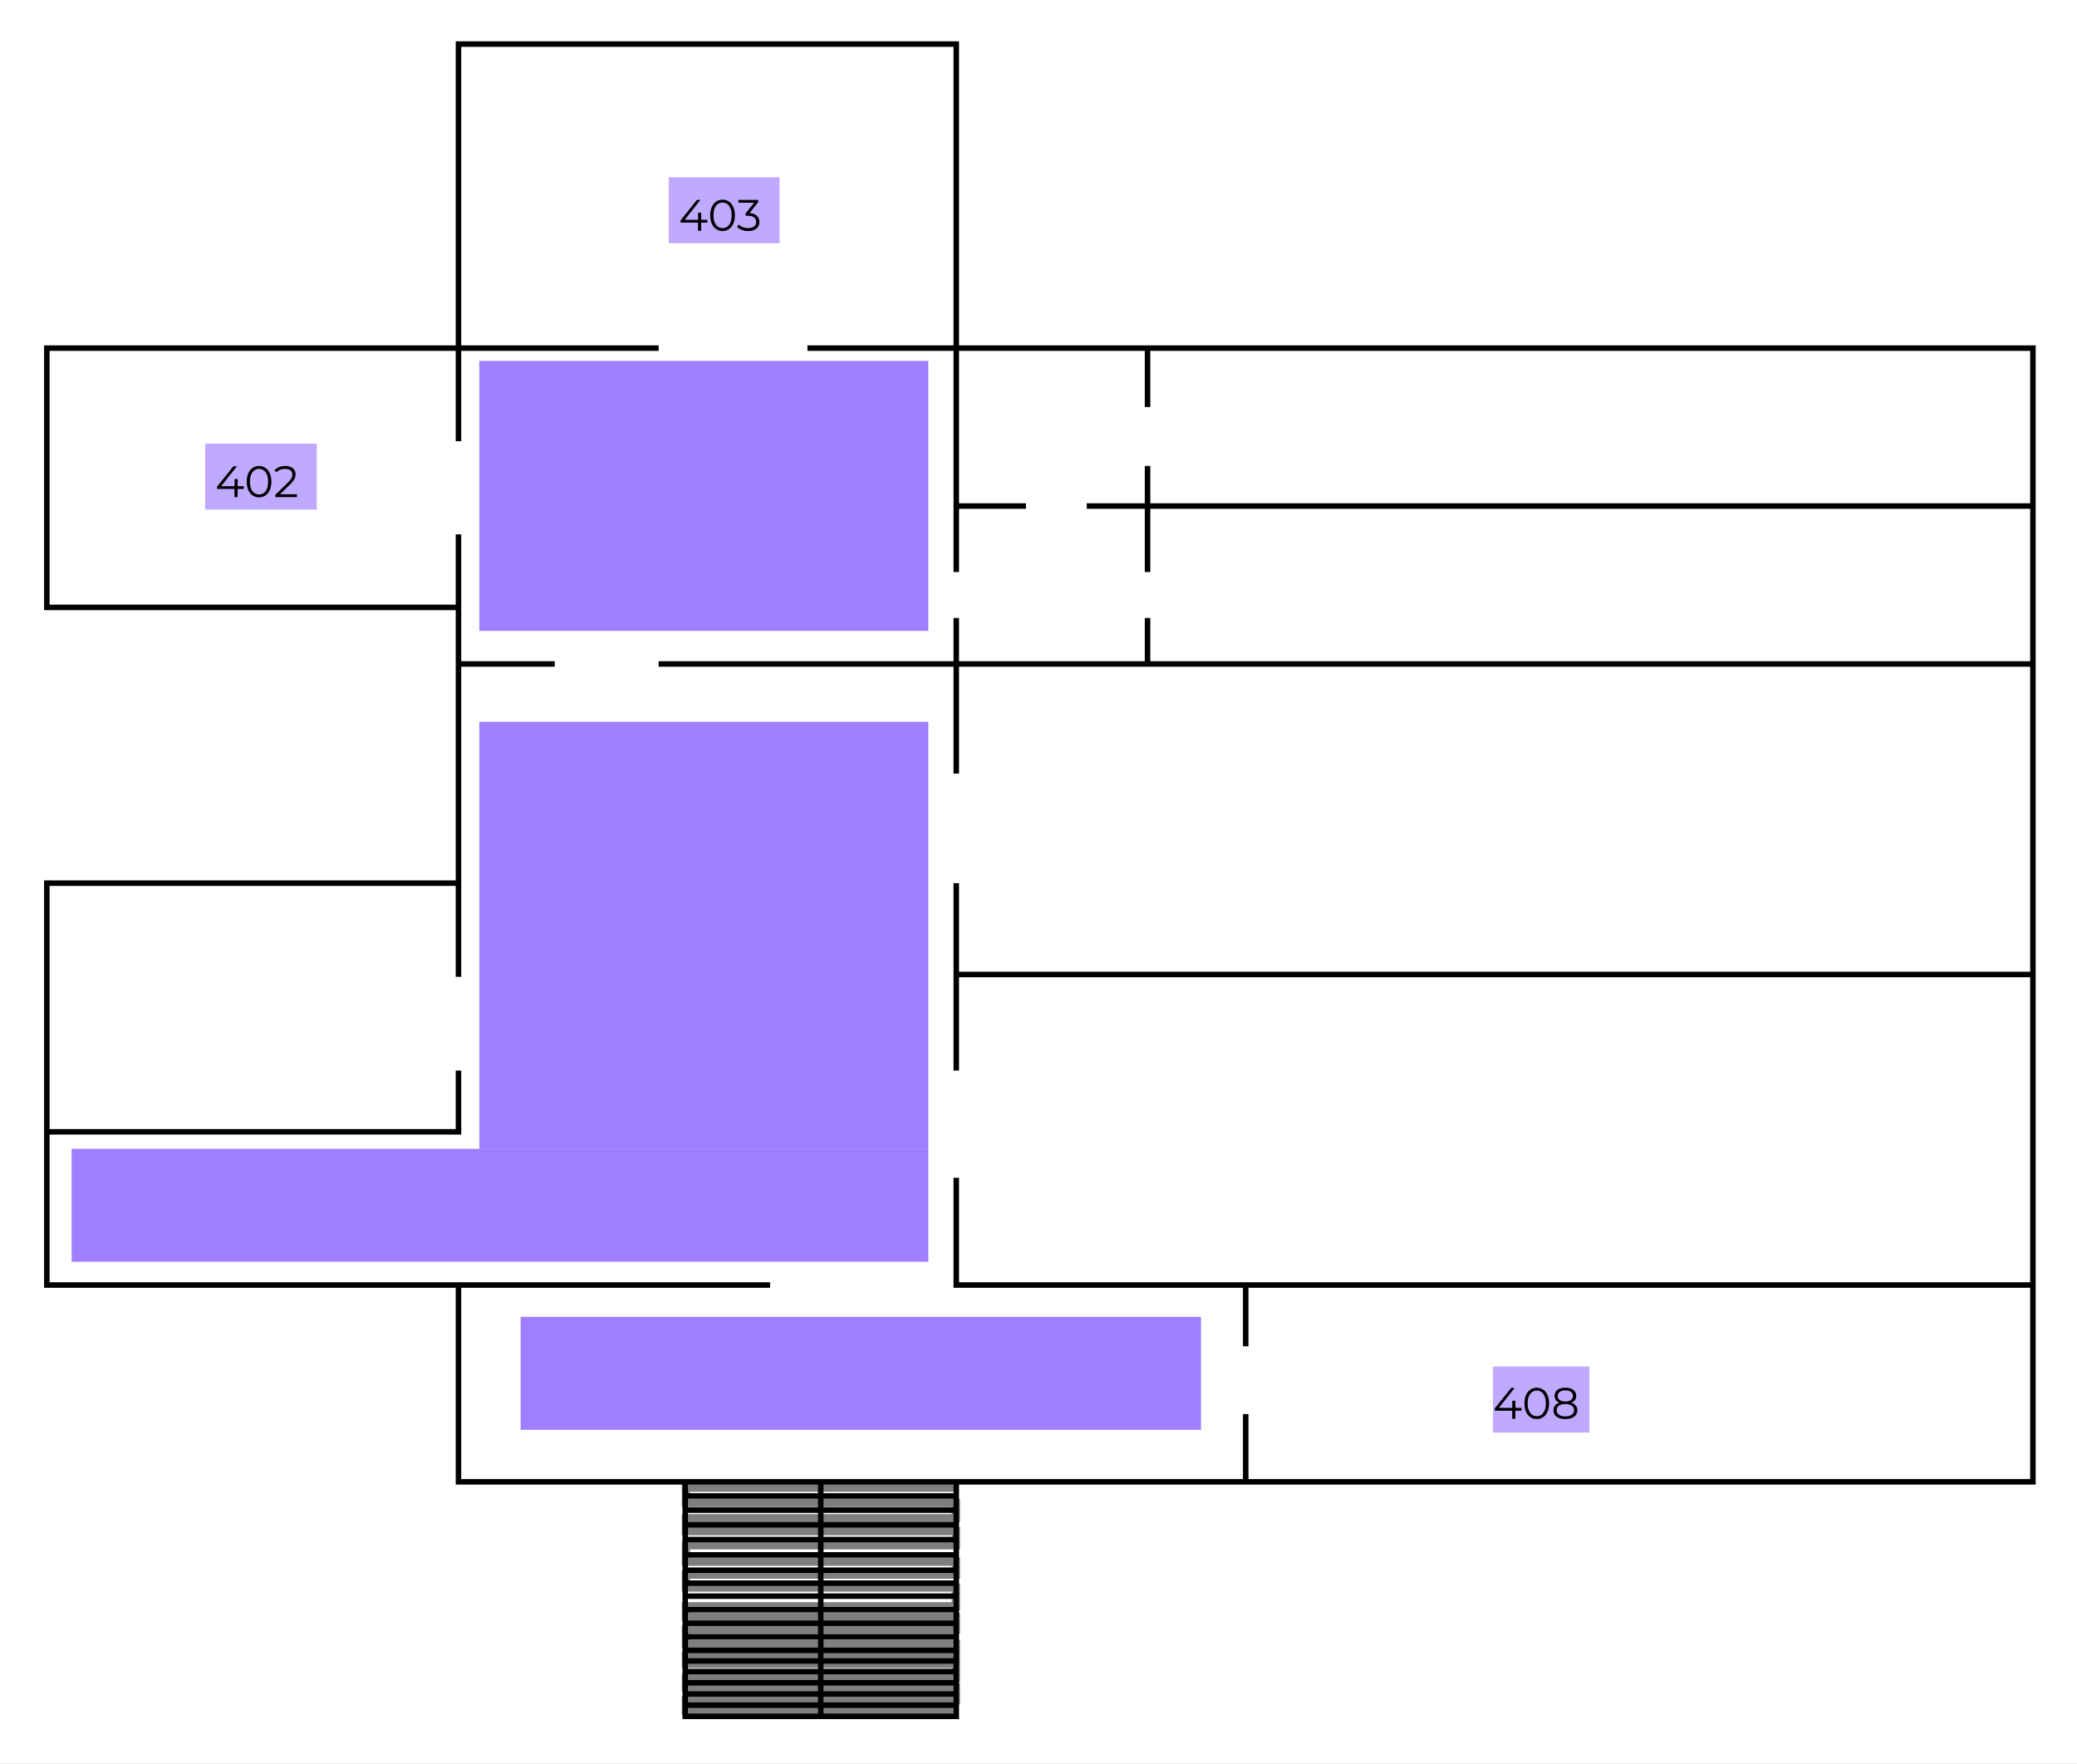
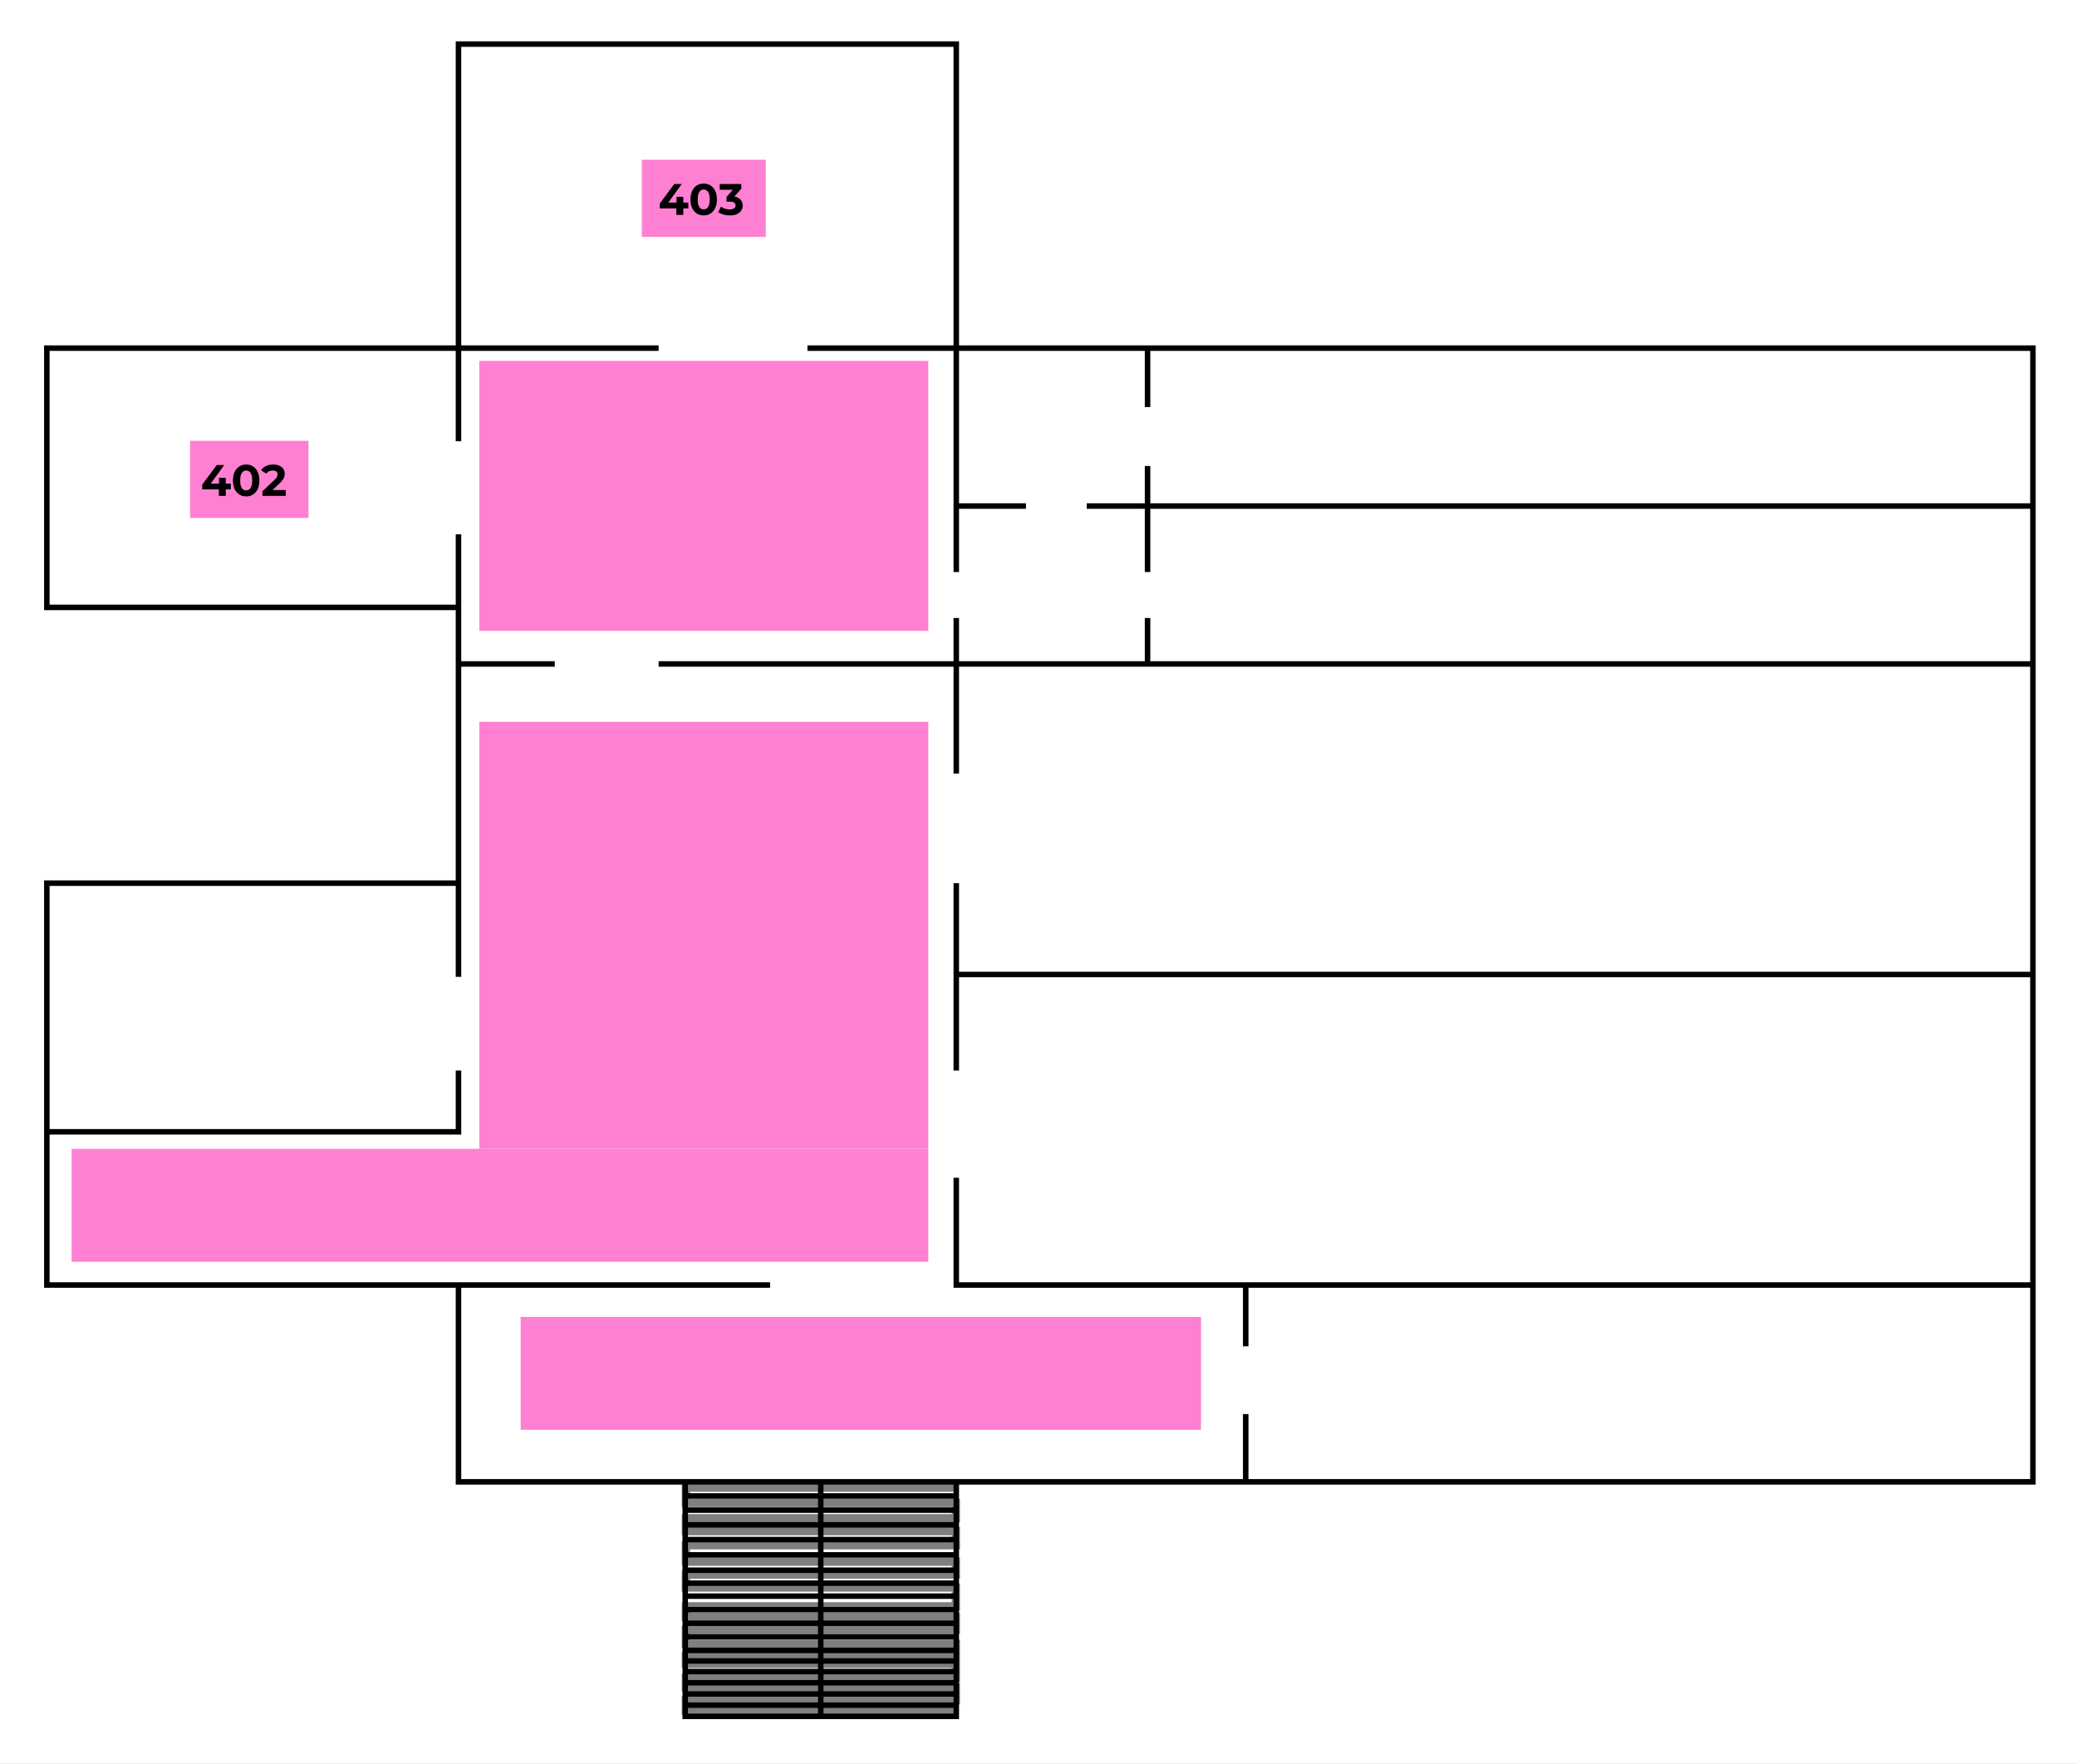
<svg xmlns="http://www.w3.org/2000/svg" width="754" height="640" viewBox="0 0 754 640" fill="none">
  <rect width="754" height="640" fill="white" />
  <path d="M452.221 537.875H738V466.438M452.221 537.875H347.152M452.221 537.875V513.278M452.221 466.438H738M452.221 466.438H347.152M452.221 466.438V488.681M738 466.438V353.721M347.152 427.511V466.438H738M166.442 466.438V537.875H248.75M166.442 466.438H17V410.828M166.442 466.438H279.558M17 410.828H166.442V388.584M17 410.828V320.569H166.442M166.442 320.569V241.005M166.442 320.569V354.577V193.951V220.472M248.75 537.875H297.951M248.75 537.875V543.008M347.152 537.875H297.951M347.152 537.875V543.008M297.951 537.875V623M297.951 623H248.75V618.936M297.951 623H347.152V618.936M248.75 548.141H347.152M248.75 548.141V553.488M248.75 548.141V543.008M347.152 548.141V553.488M347.152 548.141V543.008M347.152 558.835H248.75M347.152 558.835V564.396M347.152 558.835V553.488M248.75 558.835V564.396M248.75 558.835V553.488M248.75 569.957H347.152M248.75 569.957V564.396M248.75 569.957V574.662M347.152 569.957V564.396M347.152 569.957V574.662M347.152 579.368H248.75M347.152 579.368V574.662M347.152 579.368V584.287M248.75 579.368V574.662M248.75 579.368V584.287M248.75 589.206H347.152M248.75 589.206V584.287M248.75 589.206V594.126M347.152 589.206V584.287M347.152 589.206V594.126M347.152 599.045H248.75M347.152 599.045V594.126M347.152 599.045V602.895M248.75 599.045V594.126M248.75 599.045V602.895M248.75 606.745H347.152M248.75 606.745V602.895M248.75 606.745V610.809M347.152 606.745V602.895M347.152 606.745V610.809M347.152 614.872H248.75M347.152 614.872V610.809M347.152 614.872V618.936M248.75 614.872V610.809M248.75 614.872V618.936M248.75 564.396H347.152M347.152 553.488H248.75M248.75 543.008H347.152M347.152 574.662H248.75M248.75 584.287H347.152M347.152 594.126H248.75M248.75 602.895H347.152M347.152 610.809H248.75M248.75 618.936H347.152M347.152 241.005H239.094M347.152 241.005V280.787M347.152 241.005H416.585M347.152 241.005V224.322M166.442 241.005H201.388M166.442 241.005V220.472M347.152 353.721H738M347.152 353.721V388.584M347.152 353.721V320.569M738 353.721V241.005M738 241.005H416.585M738 241.005V183.684M166.442 220.472H17V126.364H166.442M166.442 126.364V16H347.152V126.364M166.442 126.364V160.157M166.442 126.364H239.094M347.152 126.364V183.684M347.152 126.364H416.585M347.152 126.364H293.123M347.152 126.364V207.639V183.684M347.152 183.684H372.442M416.585 183.684H738M416.585 183.684H394.513M416.585 183.684V169.14M416.585 183.684V207.639M416.585 241.005V224.322M416.585 126.364H738V183.684M416.585 126.364V147.752" stroke="black" stroke-width="2" />
  <path d="M347 540H249V545.542H347V551.084H249V555.774H347V560.889H249V566.858H347V571.547H249V576.237H347V580.5V583.058H249V586.895H347V591.584H249V596.7H347V600.963H249V603.947H347V609.063H249V612.474H347V617.163H249V621H347" stroke="black" stroke-opacity="0.5" stroke-width="3" />
-   <rect x="242.772" y="64.338" width="40.228" height="23.955" fill="#BFAAFF" />
-   <path d="M247.069 80.816V79.984L253.005 72.56H254.285L248.397 79.984L247.773 79.792H256.781V80.816H247.069ZM253.389 83.76V80.816L253.421 79.792V77.2H254.541V83.76H253.389ZM262.304 83.856C261.44 83.856 260.672 83.632 260 83.184C259.328 82.725 258.8 82.074 258.416 81.232C258.032 80.378 257.84 79.354 257.84 78.16C257.84 76.965 258.032 75.946 258.416 75.104C258.8 74.25 259.328 73.6 260 73.152C260.672 72.693 261.44 72.464 262.304 72.464C263.168 72.464 263.936 72.693 264.608 73.152C265.28 73.6 265.808 74.25 266.192 75.104C266.586 75.946 266.784 76.965 266.784 78.16C266.784 79.354 266.586 80.378 266.192 81.232C265.808 82.074 265.28 82.725 264.608 83.184C263.936 83.632 263.168 83.856 262.304 83.856ZM262.304 82.8C262.965 82.8 263.541 82.624 264.032 82.272C264.522 81.909 264.906 81.386 265.184 80.704C265.461 80.01 265.6 79.162 265.6 78.16C265.6 77.157 265.461 76.314 265.184 75.632C264.906 74.938 264.522 74.416 264.032 74.064C263.541 73.701 262.965 73.52 262.304 73.52C261.664 73.52 261.093 73.701 260.592 74.064C260.09 74.416 259.701 74.938 259.424 75.632C259.146 76.314 259.008 77.157 259.008 78.16C259.008 79.162 259.146 80.01 259.424 80.704C259.701 81.386 260.09 81.909 260.592 82.272C261.093 82.624 261.664 82.8 262.304 82.8ZM271.621 83.856C270.81 83.856 270.042 83.728 269.317 83.472C268.602 83.205 268.026 82.853 267.589 82.416L268.149 81.504C268.512 81.877 268.997 82.186 269.605 82.432C270.224 82.677 270.896 82.8 271.621 82.8C272.549 82.8 273.258 82.597 273.749 82.192C274.25 81.786 274.501 81.242 274.501 80.56C274.501 79.877 274.256 79.333 273.765 78.928C273.285 78.522 272.522 78.32 271.477 78.32H270.677V77.472L274.133 73.136L274.293 73.584H268.053V72.56H275.253V73.376L271.797 77.712L271.237 77.344H271.669C273.013 77.344 274.016 77.642 274.677 78.24C275.349 78.837 275.685 79.605 275.685 80.544C275.685 81.173 275.536 81.738 275.237 82.24C274.938 82.741 274.485 83.136 273.877 83.424C273.28 83.712 272.528 83.856 271.621 83.856Z" fill="black" />
-   <rect x="542" y="496" width="35" height="24" fill="#A080FF" fill-opacity="0.67" />
-   <path d="M542.64 512.056V511.224L548.576 503.8H549.856L543.968 511.224L543.344 511.032H552.352V512.056H542.64ZM548.96 515V512.056L548.992 511.032V508.44H550.112V515H548.96ZM557.874 515.096C557.01 515.096 556.242 514.872 555.57 514.424C554.898 513.965 554.37 513.315 553.986 512.472C553.602 511.619 553.41 510.595 553.41 509.4C553.41 508.205 553.602 507.187 553.986 506.344C554.37 505.491 554.898 504.84 555.57 504.392C556.242 503.933 557.01 503.704 557.874 503.704C558.738 503.704 559.506 503.933 560.178 504.392C560.85 504.84 561.378 505.491 561.762 506.344C562.157 507.187 562.354 508.205 562.354 509.4C562.354 510.595 562.157 511.619 561.762 512.472C561.378 513.315 560.85 513.965 560.178 514.424C559.506 514.872 558.738 515.096 557.874 515.096ZM557.874 514.04C558.535 514.04 559.111 513.864 559.602 513.512C560.093 513.149 560.477 512.627 560.754 511.944C561.031 511.251 561.17 510.403 561.17 509.4C561.17 508.397 561.031 507.555 560.754 506.872C560.477 506.179 560.093 505.656 559.602 505.304C559.111 504.941 558.535 504.76 557.874 504.76C557.234 504.76 556.663 504.941 556.162 505.304C555.661 505.656 555.271 506.179 554.994 506.872C554.717 507.555 554.578 508.397 554.578 509.4C554.578 510.403 554.717 511.251 554.994 511.944C555.271 512.627 555.661 513.149 556.162 513.512C556.663 513.864 557.234 514.04 557.874 514.04ZM568.26 515.096C567.364 515.096 566.591 514.968 565.94 514.712C565.3 514.456 564.804 514.088 564.452 513.608C564.111 513.117 563.94 512.541 563.94 511.88C563.94 511.24 564.105 510.696 564.436 510.248C564.777 509.789 565.268 509.437 565.908 509.192C566.559 508.947 567.343 508.824 568.26 508.824C569.167 508.824 569.945 508.947 570.596 509.192C571.247 509.437 571.743 509.789 572.084 510.248C572.436 510.696 572.612 511.24 572.612 511.88C572.612 512.541 572.436 513.117 572.084 513.608C571.732 514.088 571.231 514.456 570.58 514.712C569.929 514.968 569.156 515.096 568.26 515.096ZM568.26 514.12C569.252 514.12 570.025 513.917 570.58 513.512C571.145 513.107 571.428 512.557 571.428 511.864C571.428 511.171 571.145 510.627 570.58 510.232C570.025 509.827 569.252 509.624 568.26 509.624C567.268 509.624 566.495 509.827 565.94 510.232C565.385 510.627 565.108 511.171 565.108 511.864C565.108 512.557 565.385 513.107 565.94 513.512C566.495 513.917 567.268 514.12 568.26 514.12ZM568.26 508.712C569.135 508.712 569.817 508.531 570.308 508.168C570.799 507.805 571.044 507.32 571.044 506.712C571.044 506.072 570.788 505.576 570.276 505.224C569.775 504.861 569.103 504.68 568.26 504.68C567.417 504.68 566.745 504.861 566.244 505.224C565.743 505.576 565.492 506.067 565.492 506.696C565.492 507.315 565.732 507.805 566.212 508.168C566.703 508.531 567.385 508.712 568.26 508.712ZM568.26 509.48C567.428 509.48 566.719 509.368 566.132 509.144C565.556 508.92 565.113 508.6 564.804 508.184C564.495 507.757 564.34 507.251 564.34 506.664C564.34 506.045 564.5 505.517 564.82 505.08C565.151 504.632 565.609 504.291 566.196 504.056C566.783 503.821 567.471 503.704 568.26 503.704C569.049 503.704 569.737 503.821 570.324 504.056C570.921 504.291 571.385 504.632 571.716 505.08C572.047 505.517 572.212 506.045 572.212 506.664C572.212 507.251 572.057 507.757 571.748 508.184C571.439 508.6 570.985 508.92 570.388 509.144C569.801 509.368 569.092 509.48 568.26 509.48Z" fill="black" />
-   <rect x="74.478" y="161.013" width="40.522" height="23.955" fill="#BFAAFF" />
-   <path d="M78.802 177.491V176.659L84.738 169.235H86.018L80.13 176.659L79.506 176.467H88.514V177.491H78.802ZM85.122 180.435V177.491L85.154 176.467V173.875H86.274V180.435H85.122ZM94.036 180.531C93.172 180.531 92.404 180.307 91.732 179.859C91.06 179.4 90.532 178.749 90.148 177.907C89.764 177.053 89.572 176.029 89.572 174.835C89.572 173.64 89.764 172.621 90.148 171.779C90.532 170.925 91.06 170.275 91.732 169.827C92.404 169.368 93.172 169.139 94.036 169.139C94.9 169.139 95.668 169.368 96.34 169.827C97.012 170.275 97.54 170.925 97.924 171.779C98.318 172.621 98.516 173.64 98.516 174.835C98.516 176.029 98.318 177.053 97.924 177.907C97.54 178.749 97.012 179.4 96.34 179.859C95.668 180.307 94.9 180.531 94.036 180.531ZM94.036 179.475C94.697 179.475 95.273 179.299 95.764 178.947C96.254 178.584 96.638 178.061 96.916 177.379C97.193 176.685 97.332 175.837 97.332 174.835C97.332 173.832 97.193 172.989 96.916 172.307C96.638 171.613 96.254 171.091 95.764 170.739C95.273 170.376 94.697 170.195 94.036 170.195C93.396 170.195 92.825 170.376 92.324 170.739C91.822 171.091 91.433 171.613 91.156 172.307C90.878 172.989 90.74 173.832 90.74 174.835C90.74 175.837 90.878 176.685 91.156 177.379C91.433 178.061 91.822 178.584 92.324 178.947C92.825 179.299 93.396 179.475 94.036 179.475ZM99.957 180.435V179.619L104.613 175.059C105.04 174.643 105.36 174.28 105.573 173.971C105.787 173.651 105.931 173.352 106.005 173.075C106.08 172.797 106.117 172.536 106.117 172.291C106.117 171.64 105.893 171.128 105.445 170.755C105.008 170.381 104.357 170.195 103.493 170.195C102.832 170.195 102.245 170.296 101.733 170.499C101.232 170.701 100.8 171.016 100.437 171.443L99.621 170.739C100.059 170.227 100.619 169.832 101.301 169.555C101.984 169.277 102.747 169.139 103.589 169.139C104.347 169.139 105.003 169.261 105.557 169.507C106.112 169.741 106.539 170.088 106.837 170.547C107.147 171.005 107.301 171.544 107.301 172.163C107.301 172.525 107.248 172.883 107.141 173.235C107.045 173.587 106.864 173.96 106.597 174.355C106.341 174.739 105.963 175.176 105.461 175.667L101.189 179.859L100.869 179.411H107.813V180.435H99.957Z" fill="black" />
-   <rect x="189" y="478" width="247" height="41" fill="#4000FF" fill-opacity="0.5" />
-   <rect x="174" y="262" width="163" height="155" fill="#4000FF" fill-opacity="0.5" />
-   <rect x="174" y="131" width="163" height="98" fill="#4000FF" fill-opacity="0.5" />
-   <rect x="26" y="417" width="311" height="41" fill="#4000FF" fill-opacity="0.5" />
+   <rect x="69" y="160" width="43" height="28" fill="#FF80D2" />
+   <path d="M73.405 177.648V175.904L78.685 168.8H81.405L76.237 175.904L74.973 175.536H83.789V177.648H73.405ZM79.437 180V177.648L79.517 175.536V173.44H81.965V180H79.437ZM89.364 180.192C88.447 180.192 87.626 179.968 86.9 179.52C86.175 179.061 85.604 178.4 85.188 177.536C84.772 176.672 84.564 175.627 84.564 174.4C84.564 173.173 84.772 172.128 85.188 171.264C85.604 170.4 86.175 169.744 86.9 169.296C87.626 168.837 88.447 168.608 89.364 168.608C90.292 168.608 91.114 168.837 91.828 169.296C92.553 169.744 93.124 170.4 93.54 171.264C93.956 172.128 94.164 173.173 94.164 174.4C94.164 175.627 93.956 176.672 93.54 177.536C93.124 178.4 92.553 179.061 91.828 179.52C91.114 179.968 90.292 180.192 89.364 180.192ZM89.364 178C89.802 178 90.18 177.877 90.5 177.632C90.831 177.387 91.087 176.997 91.268 176.464C91.46 175.931 91.556 175.243 91.556 174.4C91.556 173.557 91.46 172.869 91.268 172.336C91.087 171.803 90.831 171.413 90.5 171.168C90.18 170.923 89.802 170.8 89.364 170.8C88.938 170.8 88.559 170.923 88.228 171.168C87.908 171.413 87.652 171.803 87.46 172.336C87.279 172.869 87.188 173.557 87.188 174.4C87.188 175.243 87.279 175.931 87.46 176.464C87.652 176.997 87.908 177.387 88.228 177.632C88.559 177.877 88.938 178 89.364 178ZM95.265 180V178.32L99.585 174.24C99.926 173.931 100.177 173.653 100.337 173.408C100.497 173.163 100.604 172.939 100.657 172.736C100.721 172.533 100.753 172.347 100.753 172.176C100.753 171.728 100.598 171.387 100.289 171.152C99.99 170.907 99.548 170.784 98.961 170.784C98.492 170.784 98.054 170.875 97.649 171.056C97.254 171.237 96.918 171.52 96.641 171.904L94.753 170.688C95.18 170.048 95.777 169.541 96.545 169.168C97.313 168.795 98.198 168.608 99.201 168.608C100.033 168.608 100.758 168.747 101.377 169.024C102.006 169.291 102.492 169.669 102.833 170.16C103.185 170.651 103.361 171.237 103.361 171.92C103.361 172.283 103.313 172.645 103.217 173.008C103.132 173.36 102.95 173.733 102.673 174.128C102.406 174.523 102.012 174.965 101.489 175.456L97.905 178.832L97.409 177.888H103.729V180H95.265Z" fill="black" />
+   <rect x="189" y="478" width="247" height="41" fill="#FF80D2" />
+   <rect x="174" y="262" width="163" height="155" fill="#FF80D2" />
+   <rect x="174" y="131" width="163" height="98" fill="#FF80D2" />
+   <rect x="26" y="417" width="311" height="41" fill="#FF80D2" />
+   <rect x="233" y="58" width="45" height="28" fill="#FF80D2" />
+   <path d="M239.496 75.648V73.904L244.776 66.8H247.496L242.328 73.904L241.064 73.536H249.88V75.648H239.496ZM245.528 78V75.648L245.608 73.536V71.44H248.056V78H245.528ZM255.455 78.192C254.538 78.192 253.717 77.968 252.991 77.52C252.266 77.061 251.695 76.4 251.279 75.536C250.863 74.672 250.655 73.627 250.655 72.4C250.655 71.173 250.863 70.128 251.279 69.264C251.695 68.4 252.266 67.744 252.991 67.296C253.717 66.837 254.538 66.608 255.455 66.608C256.383 66.608 257.205 66.837 257.919 67.296C258.645 67.744 259.215 68.4 259.631 69.264C260.047 70.128 260.255 71.173 260.255 72.4C260.255 73.627 260.047 74.672 259.631 75.536C259.215 76.4 258.645 77.061 257.919 77.52C257.205 77.968 256.383 78.192 255.455 78.192ZM255.455 76C255.893 76 256.271 75.877 256.591 75.632C256.922 75.387 257.178 74.997 257.359 74.464C257.551 73.931 257.647 73.243 257.647 72.4C257.647 71.557 257.551 70.869 257.359 70.336C257.178 69.803 256.922 69.413 256.591 69.168C256.271 68.923 255.893 68.8 255.455 68.8C255.029 68.8 254.65 68.923 254.319 69.168C253.999 69.413 253.743 69.803 253.551 70.336C253.37 70.869 253.279 71.557 253.279 72.4C253.279 73.243 253.37 73.931 253.551 74.464C253.743 74.997 253.999 75.387 254.319 75.632C254.65 75.877 255.029 76 255.455 76ZM264.99 78.192C264.212 78.192 263.438 78.091 262.67 77.888C261.902 77.675 261.252 77.376 260.718 76.992L261.726 75.008C262.153 75.317 262.649 75.563 263.214 75.744C263.78 75.925 264.35 76.016 264.926 76.016C265.577 76.016 266.089 75.888 266.462 75.632C266.836 75.376 267.022 75.024 267.022 74.576C267.022 74.149 266.857 73.813 266.526 73.568C266.196 73.323 265.662 73.2 264.926 73.2H263.742V71.488L266.862 67.952L267.15 68.88H261.278V66.8H269.118V68.48L266.014 72.016L264.702 71.264H265.454C266.83 71.264 267.87 71.573 268.574 72.192C269.278 72.811 269.63 73.605 269.63 74.576C269.63 75.205 269.465 75.797 269.134 76.352C268.804 76.896 268.297 77.339 267.614 77.68C266.932 78.021 266.057 78.192 264.99 78.192Z" fill="black" />
</svg>
